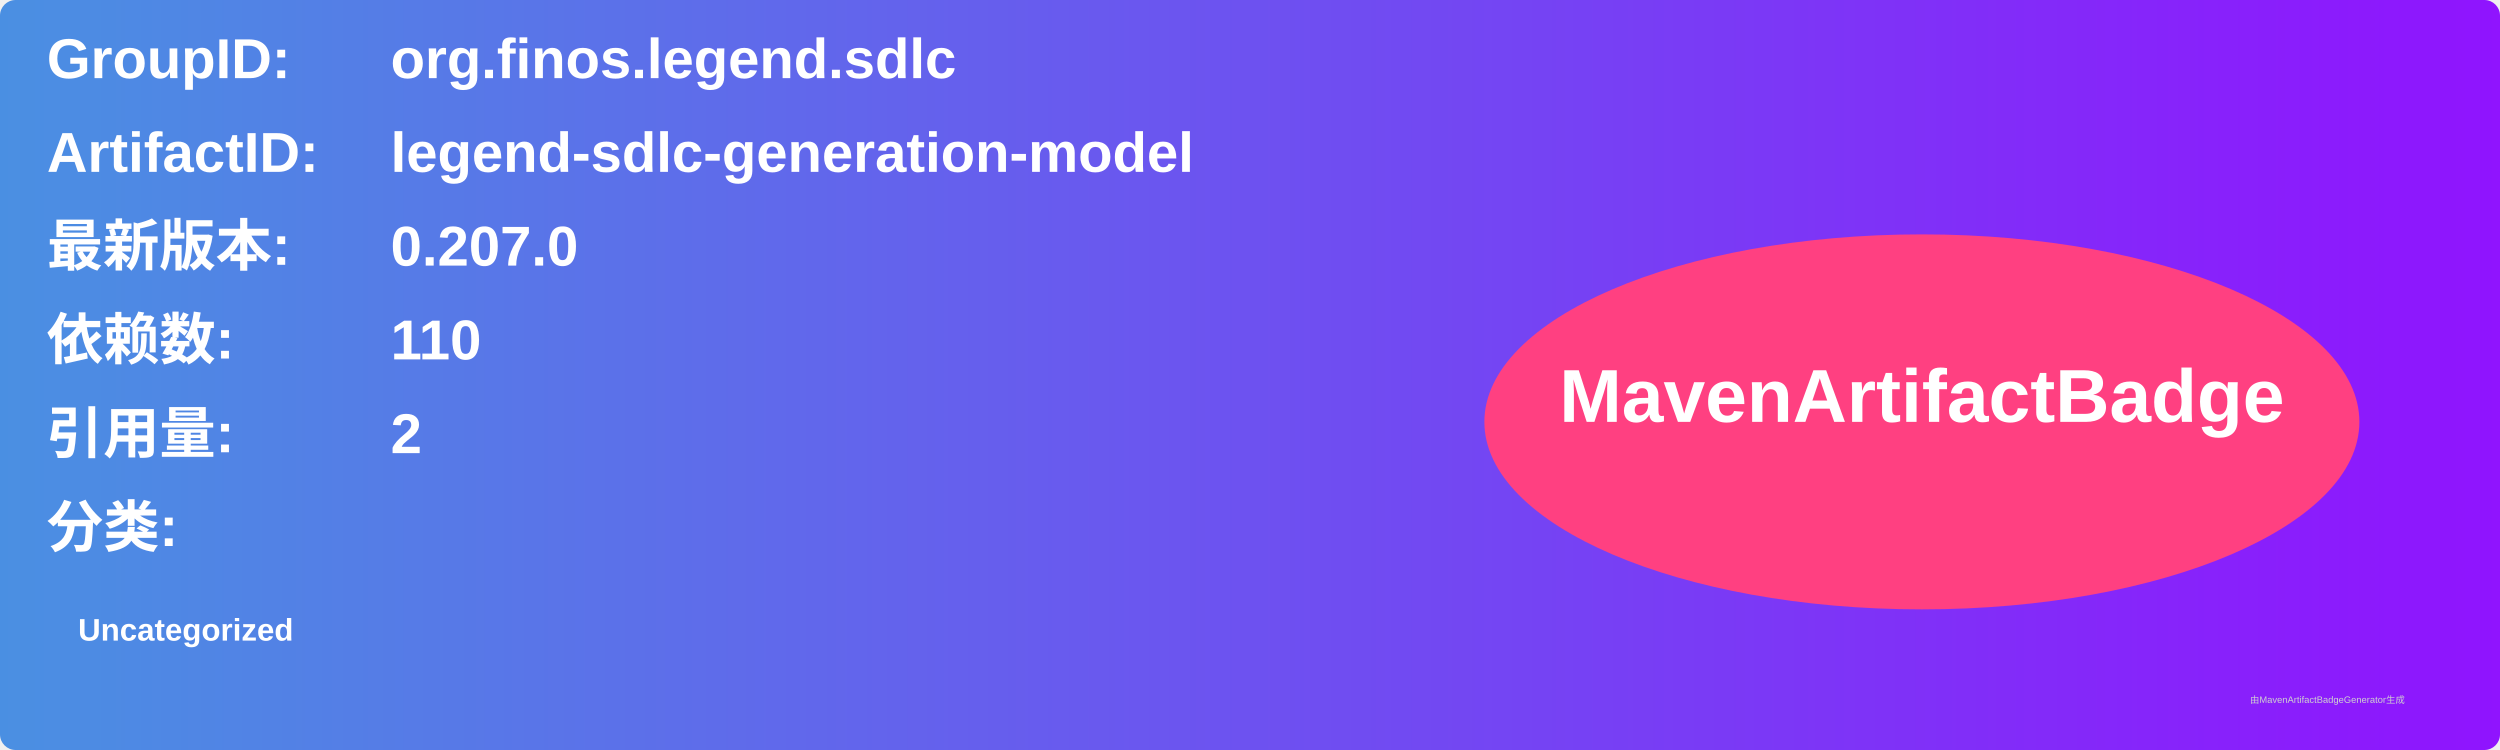
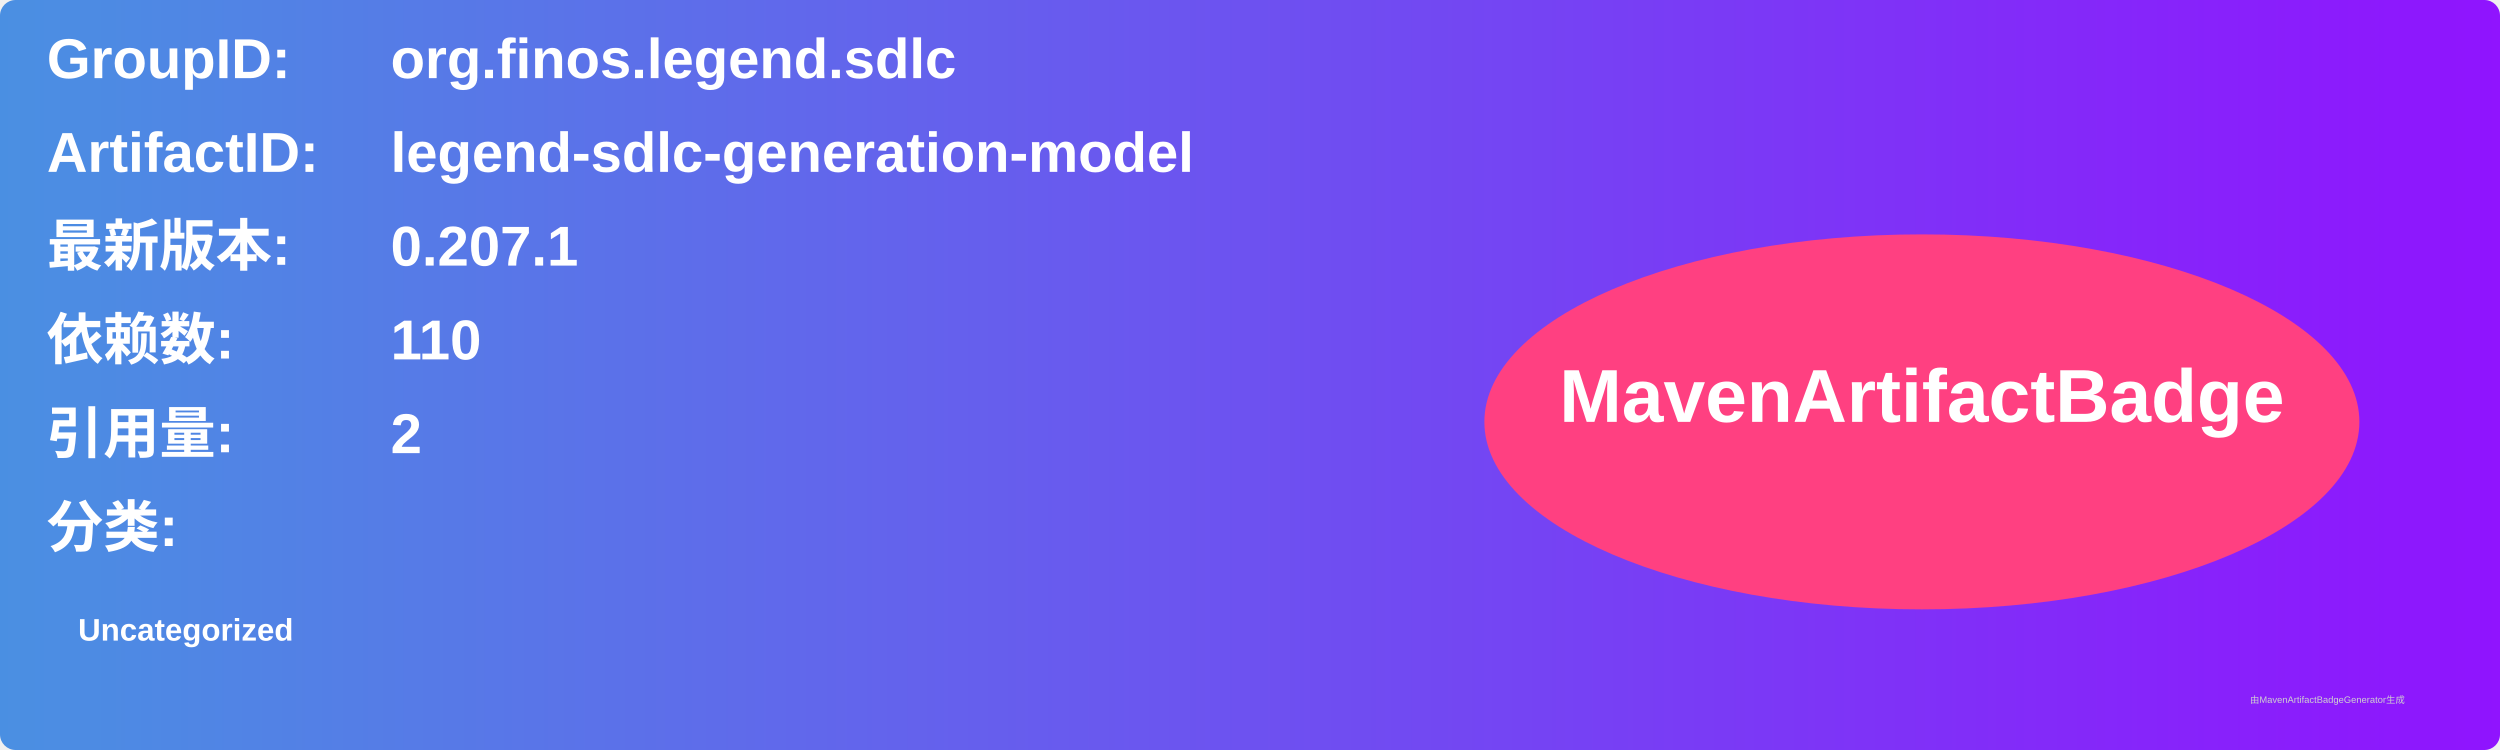
<svg xmlns="http://www.w3.org/2000/svg" width="800" height="240" viewBox="0 0 800 240">
  <linearGradient id="grad" x1="0%" y1="0%" x2="100%" y2="0%">
    <stop offset="0%" stop-color="#4a90e2" />
    <stop offset="100%" stop-color="#9013fe" />
  </linearGradient>
  <rect width="100%" height="100%" rx="5" ry="5" fill="url(#grad)" />
  <g transform="translate(15, 15)">
    <text x="0" y="10" font-family="Arial" font-size="18" fill="white" font-weight="bold" width="260">GroupID:</text>
    <text x="110" y="10" font-family="Arial" font-size="18" fill="white" font-weight="bold" width="460">org.finos.legend.sdlc</text>
    <text x="0" y="40" font-family="Arial" font-size="18" fill="white" font-weight="bold" width="260">ArtifactID:</text>
    <text x="110" y="40" font-family="Arial" font-size="18" fill="white" font-weight="bold" width="460">legend-sdlc-generation-model</text>
    <text x="0" y="70" font-family="Arial" font-size="18" fill="white" font-weight="bold">最新版本:</text>
    <text x="110" y="70" font-family="Arial" font-size="18" fill="white" font-weight="bold">
-       <tspan font-weight="bold">0.207.0</tspan>
+       <tspan font-weight="bold">0.207.1</tspan>
    </text>
    <text x="0" y="100" font-family="Arial" font-size="18" fill="white" font-weight="bold">依赖数: </text>
    <text x="110" y="100" font-family="Arial" font-size="18" fill="white">
      <tspan font-weight="bold">110</tspan>
    </text>
    <text x="0" y="130" font-family="Arial" font-size="18" fill="white" font-weight="bold">引用量: </text>
    <text x="110" y="130" font-family="Arial" font-size="18" fill="white">
      <tspan font-weight="bold">2</tspan>
    </text>
    <text x="0" y="160" font-family="Arial" font-size="18" fill="white" font-weight="bold">分类:</text>
    <text x="10" y="190" font-family="Arial" font-size="10" fill="white">
      <tspan font-weight="bold">Uncategorized</tspan>
    </text>
    <ellipse cx="600" cy="120" rx="140" ry="60" fill="#ff4081" />
    <text x="600" y="120" text-anchor="middle" font-family="Arial" font-size="24" fill="white" font-weight="bold">MavenArtifactBadge</text>
  </g>
  <text x="720" y="225" font-family="Arial" font-size="3" fill="#d0d0d0">由MavenArtifactBadgeGenerator生成</text>
</svg>
